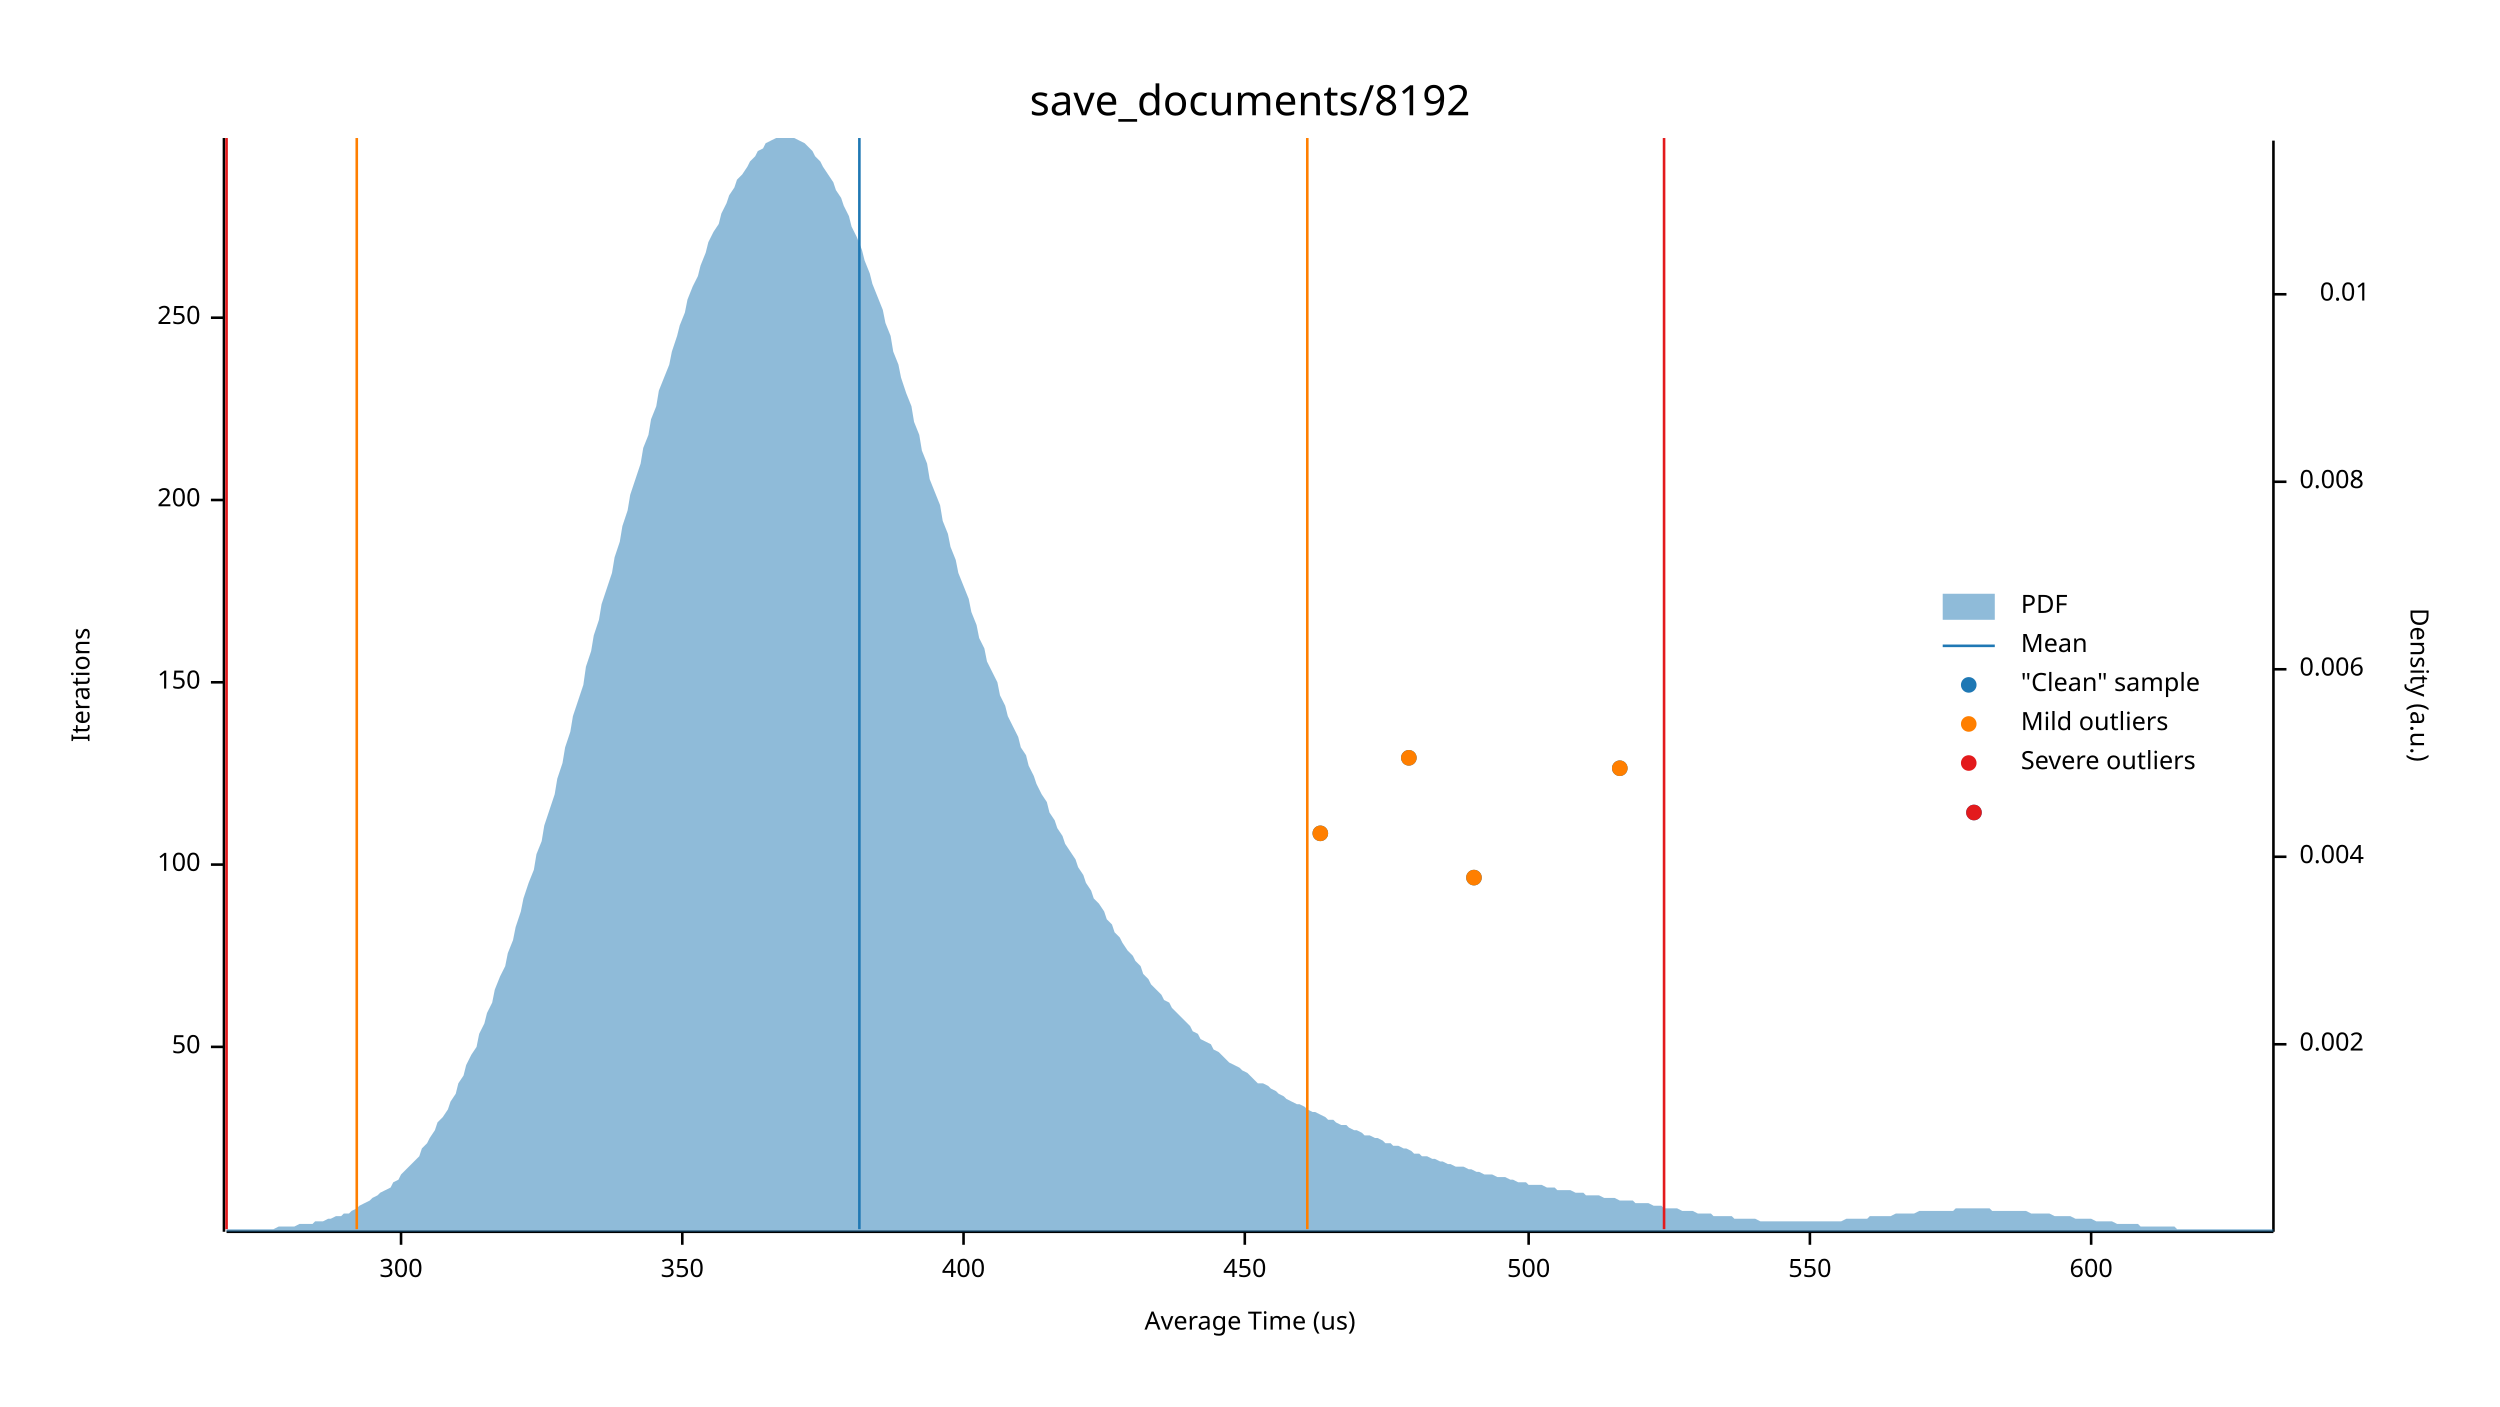
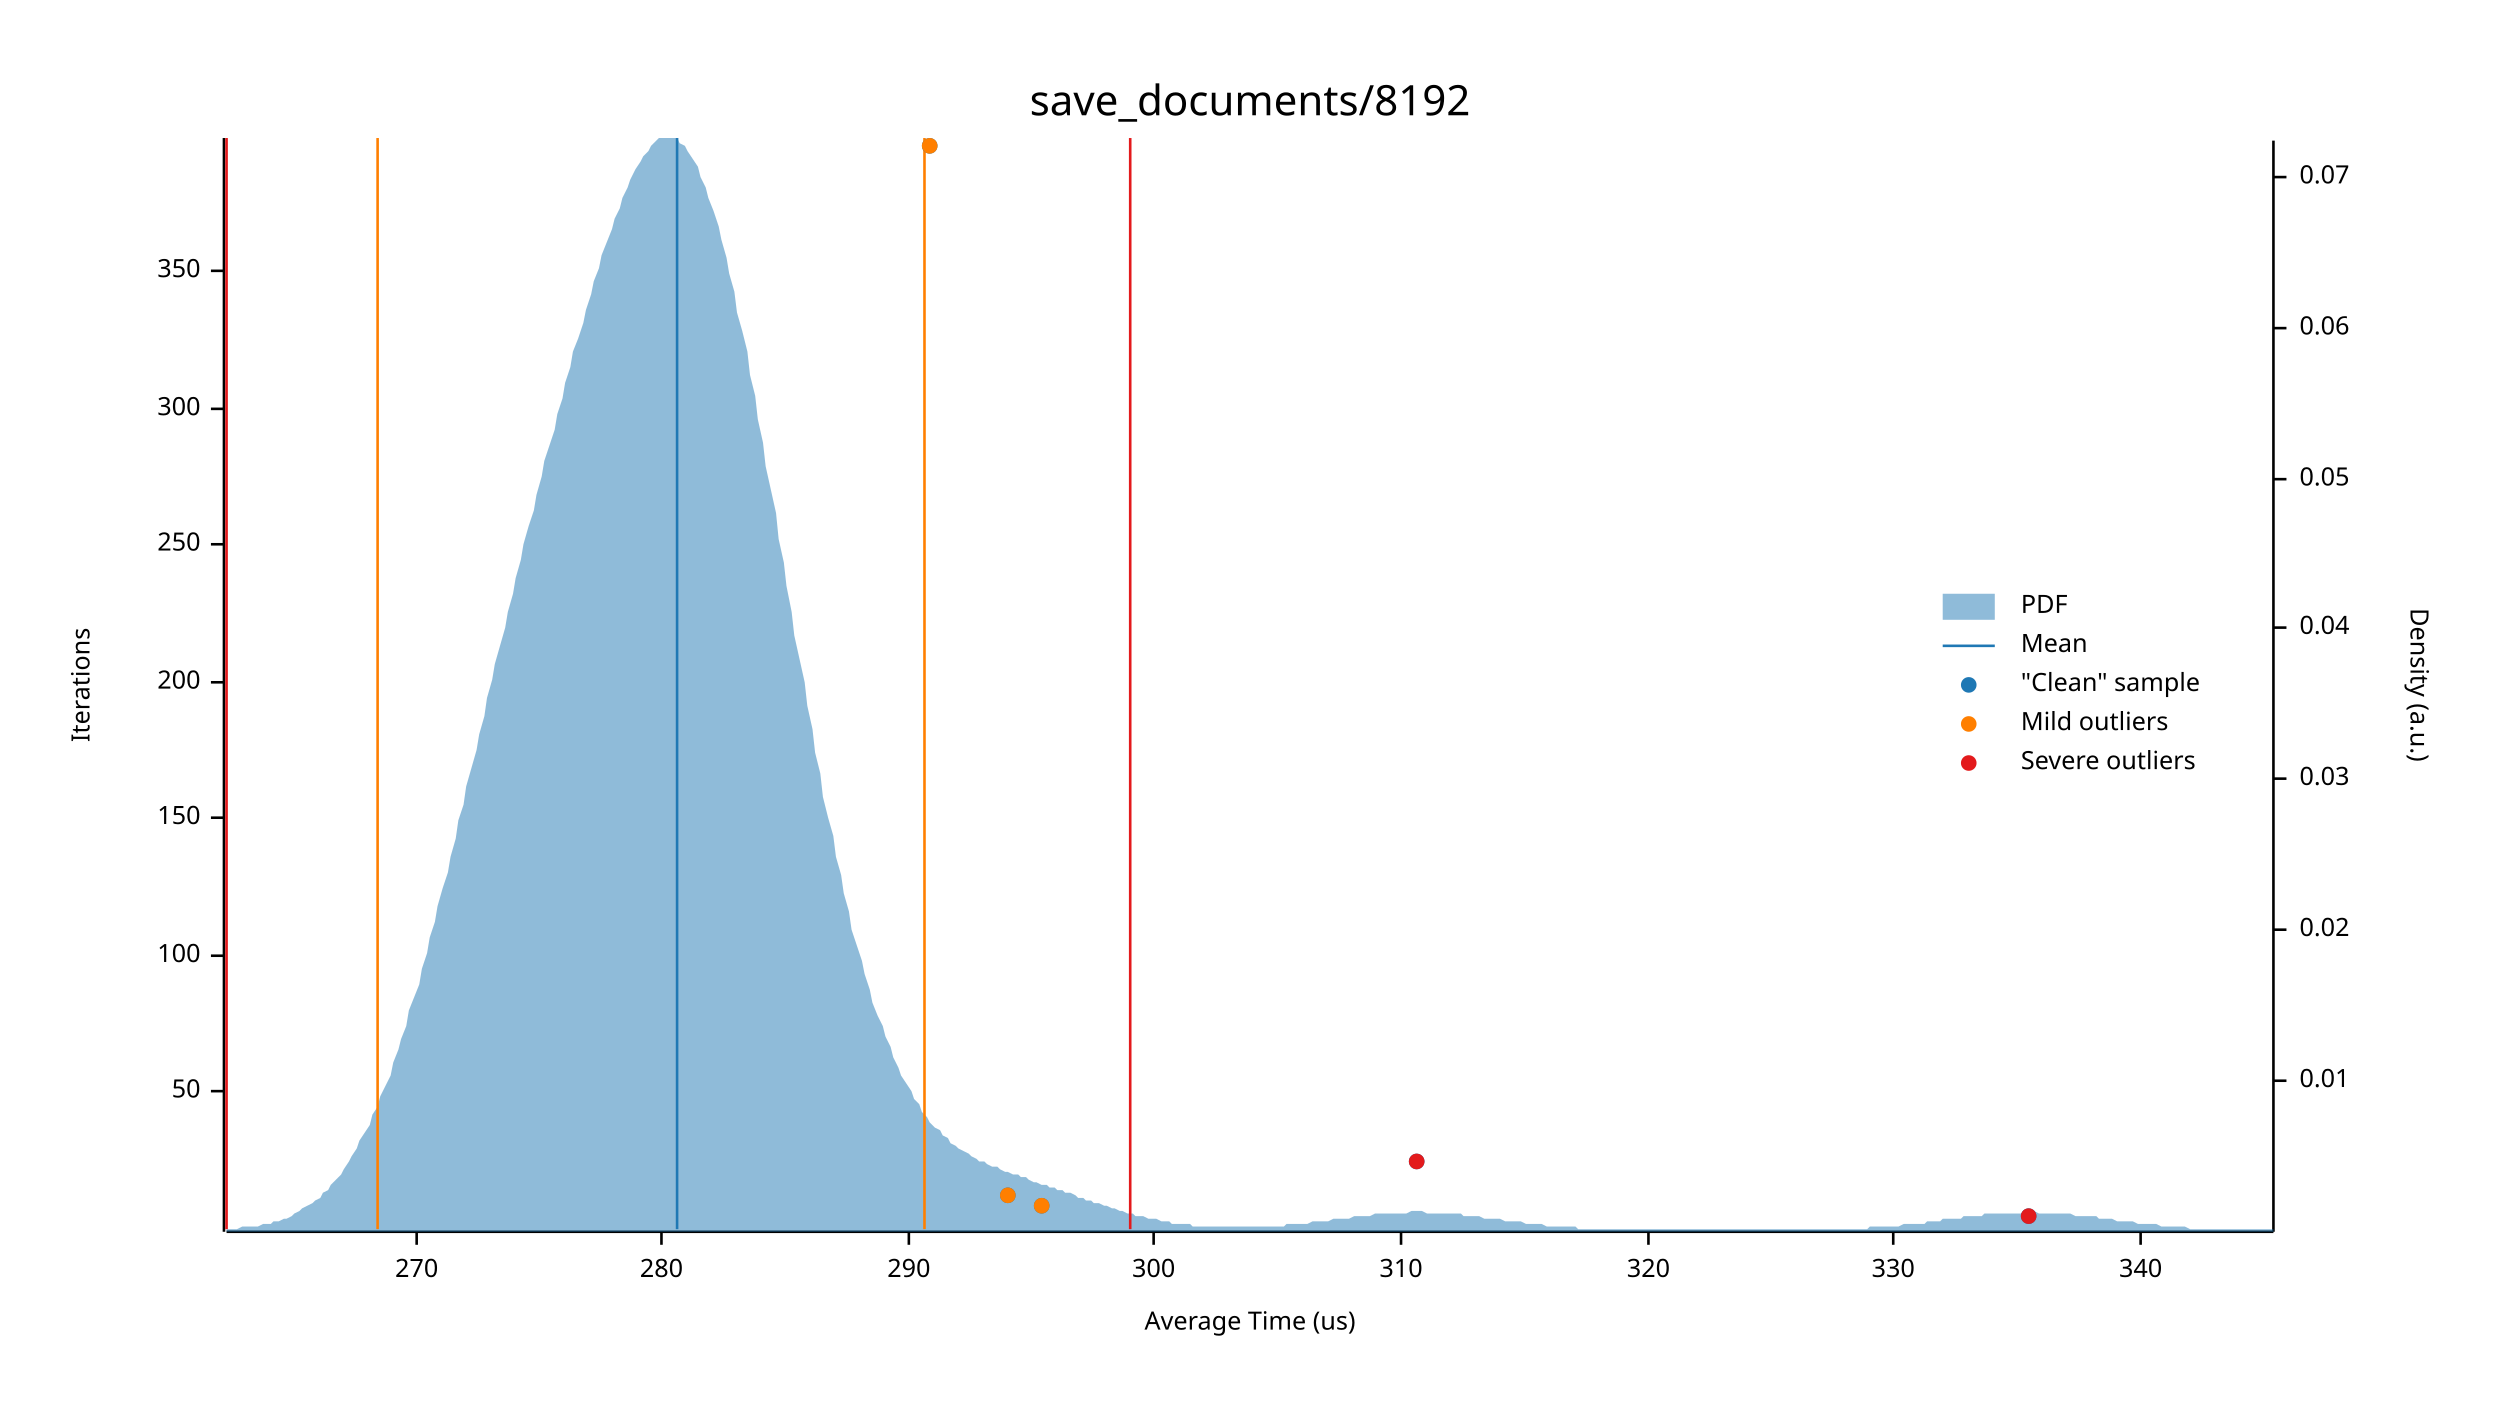
<svg xmlns="http://www.w3.org/2000/svg" width="960" height="540" viewBox="0 0 960 540">
  <text x="480" y="32" dy="0.76em" text-anchor="middle" font-family="sans-serif" font-size="16.129" opacity="1" fill="#000000">
save_documents/8192
</text>
  <text x="27" y="263" dy="0.76em" text-anchor="middle" font-family="sans-serif" font-size="9.677" opacity="1" fill="#000000" transform="rotate(270, 27, 263)">
Iterations
</text>
  <text x="480" y="513" dy="-0.5ex" text-anchor="middle" font-family="sans-serif" font-size="9.677" opacity="1" fill="#000000">
Average Time (us)
</text>
  <polyline fill="none" opacity="1" stroke="#000000" stroke-width="1" points="86,53 86,473 " />
-   <text x="77" y="402" dy="0.5ex" text-anchor="end" font-family="sans-serif" font-size="9.677" opacity="1" fill="#000000">
+   <text x="77" y="419" dy="0.5ex" text-anchor="end" font-family="sans-serif" font-size="9.677" opacity="1" fill="#000000">
50
</text>
-   <polyline fill="none" opacity="1" stroke="#000000" stroke-width="1" points="81,402 86,402 " />
-   <text x="77" y="332" dy="0.5ex" text-anchor="end" font-family="sans-serif" font-size="9.677" opacity="1" fill="#000000">
+   <polyline fill="none" opacity="1" stroke="#000000" stroke-width="1" points="81,419 86,419 " />
+   <text x="77" y="367" dy="0.5ex" text-anchor="end" font-family="sans-serif" font-size="9.677" opacity="1" fill="#000000">
100
</text>
-   <polyline fill="none" opacity="1" stroke="#000000" stroke-width="1" points="81,332 86,332 " />
-   <text x="77" y="262" dy="0.5ex" text-anchor="end" font-family="sans-serif" font-size="9.677" opacity="1" fill="#000000">
+   <polyline fill="none" opacity="1" stroke="#000000" stroke-width="1" points="81,367 86,367 " />
+   <text x="77" y="314" dy="0.5ex" text-anchor="end" font-family="sans-serif" font-size="9.677" opacity="1" fill="#000000">
150
</text>
-   <polyline fill="none" opacity="1" stroke="#000000" stroke-width="1" points="81,262 86,262 " />
-   <text x="77" y="192" dy="0.5ex" text-anchor="end" font-family="sans-serif" font-size="9.677" opacity="1" fill="#000000">
+   <polyline fill="none" opacity="1" stroke="#000000" stroke-width="1" points="81,314 86,314 " />
+   <text x="77" y="262" dy="0.5ex" text-anchor="end" font-family="sans-serif" font-size="9.677" opacity="1" fill="#000000">
200
</text>
-   <polyline fill="none" opacity="1" stroke="#000000" stroke-width="1" points="81,192 86,192 " />
-   <text x="77" y="122" dy="0.5ex" text-anchor="end" font-family="sans-serif" font-size="9.677" opacity="1" fill="#000000">
+   <polyline fill="none" opacity="1" stroke="#000000" stroke-width="1" points="81,262 86,262 " />
+   <text x="77" y="209" dy="0.5ex" text-anchor="end" font-family="sans-serif" font-size="9.677" opacity="1" fill="#000000">
250
</text>
-   <polyline fill="none" opacity="1" stroke="#000000" stroke-width="1" points="81,122 86,122 " />
-   <polyline fill="none" opacity="1" stroke="#000000" stroke-width="1" points="87,473 873,473 " />
-   <text x="154" y="483" dy="0.76em" text-anchor="middle" font-family="sans-serif" font-size="9.677" opacity="1" fill="#000000">
+   <polyline fill="none" opacity="1" stroke="#000000" stroke-width="1" points="81,209 86,209 " />
+   <text x="77" y="157" dy="0.5ex" text-anchor="end" font-family="sans-serif" font-size="9.677" opacity="1" fill="#000000">
300
</text>
-   <polyline fill="none" opacity="1" stroke="#000000" stroke-width="1" points="154,473 154,478 " />
-   <text x="262" y="483" dy="0.76em" text-anchor="middle" font-family="sans-serif" font-size="9.677" opacity="1" fill="#000000">
+   <polyline fill="none" opacity="1" stroke="#000000" stroke-width="1" points="81,157 86,157 " />
+   <text x="77" y="104" dy="0.5ex" text-anchor="end" font-family="sans-serif" font-size="9.677" opacity="1" fill="#000000">
350
</text>
-   <polyline fill="none" opacity="1" stroke="#000000" stroke-width="1" points="262,473 262,478 " />
-   <text x="370" y="483" dy="0.76em" text-anchor="middle" font-family="sans-serif" font-size="9.677" opacity="1" fill="#000000">
- 400
+   <polyline fill="none" opacity="1" stroke="#000000" stroke-width="1" points="81,104 86,104 " />
+   <polyline fill="none" opacity="1" stroke="#000000" stroke-width="1" points="87,473 873,473 " />
+   <text x="160" y="483" dy="0.76em" text-anchor="middle" font-family="sans-serif" font-size="9.677" opacity="1" fill="#000000">
+ 270
</text>
-   <polyline fill="none" opacity="1" stroke="#000000" stroke-width="1" points="370,473 370,478 " />
-   <text x="478" y="483" dy="0.76em" text-anchor="middle" font-family="sans-serif" font-size="9.677" opacity="1" fill="#000000">
- 450
+   <polyline fill="none" opacity="1" stroke="#000000" stroke-width="1" points="160,473 160,478 " />
+   <text x="254" y="483" dy="0.76em" text-anchor="middle" font-family="sans-serif" font-size="9.677" opacity="1" fill="#000000">
+ 280
</text>
-   <polyline fill="none" opacity="1" stroke="#000000" stroke-width="1" points="478,473 478,478 " />
-   <text x="587" y="483" dy="0.76em" text-anchor="middle" font-family="sans-serif" font-size="9.677" opacity="1" fill="#000000">
- 500
+   <polyline fill="none" opacity="1" stroke="#000000" stroke-width="1" points="254,473 254,478 " />
+   <text x="349" y="483" dy="0.76em" text-anchor="middle" font-family="sans-serif" font-size="9.677" opacity="1" fill="#000000">
+ 290
</text>
-   <polyline fill="none" opacity="1" stroke="#000000" stroke-width="1" points="587,473 587,478 " />
-   <text x="695" y="483" dy="0.76em" text-anchor="middle" font-family="sans-serif" font-size="9.677" opacity="1" fill="#000000">
- 550
+   <polyline fill="none" opacity="1" stroke="#000000" stroke-width="1" points="349,473 349,478 " />
+   <text x="443" y="483" dy="0.76em" text-anchor="middle" font-family="sans-serif" font-size="9.677" opacity="1" fill="#000000">
+ 300
</text>
-   <polyline fill="none" opacity="1" stroke="#000000" stroke-width="1" points="695,473 695,478 " />
-   <text x="803" y="483" dy="0.76em" text-anchor="middle" font-family="sans-serif" font-size="9.677" opacity="1" fill="#000000">
- 600
+   <polyline fill="none" opacity="1" stroke="#000000" stroke-width="1" points="443,473 443,478 " />
+   <text x="538" y="483" dy="0.76em" text-anchor="middle" font-family="sans-serif" font-size="9.677" opacity="1" fill="#000000">
+ 310
</text>
-   <polyline fill="none" opacity="1" stroke="#000000" stroke-width="1" points="803,473 803,478 " />
+   <polyline fill="none" opacity="1" stroke="#000000" stroke-width="1" points="538,473 538,478 " />
+   <text x="633" y="483" dy="0.76em" text-anchor="middle" font-family="sans-serif" font-size="9.677" opacity="1" fill="#000000">
+ 320
+ </text>
+   <polyline fill="none" opacity="1" stroke="#000000" stroke-width="1" points="633,473 633,478 " />
+   <text x="727" y="483" dy="0.76em" text-anchor="middle" font-family="sans-serif" font-size="9.677" opacity="1" fill="#000000">
+ 330
+ </text>
+   <polyline fill="none" opacity="1" stroke="#000000" stroke-width="1" points="727,473 727,478 " />
+   <text x="822" y="483" dy="0.76em" text-anchor="middle" font-family="sans-serif" font-size="9.677" opacity="1" fill="#000000">
+ 340
+ </text>
+   <polyline fill="none" opacity="1" stroke="#000000" stroke-width="1" points="822,473 822,478 " />
  <text x="933" y="263" dy="0.76em" text-anchor="middle" font-family="sans-serif" font-size="9.677" opacity="1" fill="#000000" transform="rotate(90, 933, 263)">
Density (a.u.)
</text>
  <polyline fill="none" opacity="1" stroke="#000000" stroke-width="1" points="873,54 873,473 " />
-   <text x="883" y="401" dy="0.5ex" text-anchor="start" font-family="sans-serif" font-size="9.677" opacity="1" fill="#000000">
- 0.002
- </text>
-   <polyline fill="none" opacity="1" stroke="#000000" stroke-width="1" points="873,401 878,401 " />
-   <text x="883" y="329" dy="0.5ex" text-anchor="start" font-family="sans-serif" font-size="9.677" opacity="1" fill="#000000">
- 0.004
- </text>
-   <polyline fill="none" opacity="1" stroke="#000000" stroke-width="1" points="873,329 878,329 " />
-   <text x="883" y="257" dy="0.5ex" text-anchor="start" font-family="sans-serif" font-size="9.677" opacity="1" fill="#000000">
- 0.006
- </text>
-   <polyline fill="none" opacity="1" stroke="#000000" stroke-width="1" points="873,257 878,257 " />
-   <text x="883" y="185" dy="0.5ex" text-anchor="start" font-family="sans-serif" font-size="9.677" opacity="1" fill="#000000">
- 0.008
- </text>
-   <polyline fill="none" opacity="1" stroke="#000000" stroke-width="1" points="873,185 878,185 " />
-   <text x="910" y="113" dy="0.5ex" text-anchor="end" font-family="sans-serif" font-size="9.677" opacity="1" fill="#000000">
+   <text x="883" y="415" dy="0.5ex" text-anchor="start" font-family="sans-serif" font-size="9.677" opacity="1" fill="#000000">
0.01
</text>
-   <polyline fill="none" opacity="1" stroke="#000000" stroke-width="1" points="873,113 878,113 " />
-   <polygon opacity="0.5" fill="#1F78B4" points="87,472 88,472 90,472 91,472 93,472 94,472 96,472 98,472 99,472 101,472 102,472 104,472 105,472 107,471 109,471 110,471 112,471 113,471 115,470 116,470 118,470 120,470 121,469 123,469 124,469 126,468 127,468 129,467 131,467 132,466 134,466 135,465 137,464 138,463 140,462 142,461 143,460 145,459 146,458 148,457 150,456 151,454 153,453 154,451 156,449 157,448 159,446 161,444 162,441 164,439 165,437 167,434 168,431 170,429 172,426 173,423 175,420 176,416 178,413 179,409 181,405 183,402 184,397 186,393 187,389 189,385 190,380 192,375 194,371 195,366 197,361 198,356 200,350 201,345 203,339 205,334 206,328 208,323 209,317 211,311 213,305 214,299 216,293 217,287 219,281 220,275 222,269 224,263 225,256 227,250 228,244 230,238 231,232 233,226 235,220 236,214 238,208 239,202 241,196 242,190 244,184 246,178 247,172 249,167 250,161 252,156 253,150 255,145 257,140 258,135 260,129 261,125 263,120 264,115 266,110 268,106 269,102 271,97 272,93 274,89 276,86 277,82 279,78 280,75 282,72 283,69 285,67 287,64 288,62 290,60 291,58 293,57 294,55 296,54 298,53 299,53 301,53 302,53 304,53 305,53 307,54 309,55 310,56 312,58 313,60 315,62 316,64 318,67 320,70 321,73 323,76 324,79 326,83 327,87 329,91 331,96 332,100 334,105 335,109 337,114 339,119 340,124 342,129 343,135 345,140 346,145 348,151 350,156 351,162 353,167 354,173 356,178 357,184 359,189 361,194 362,200 364,205 365,210 367,215 368,220 370,225 372,230 373,235 375,240 376,245 378,249 379,254 381,258 383,262 384,267 386,271 387,275 389,279 391,283 392,287 394,290 395,294 397,298 398,301 400,305 402,308 403,312 405,315 406,318 408,321 409,324 411,327 413,330 414,333 416,336 417,339 419,342 420,345 422,347 424,350 425,353 427,355 428,358 430,360 431,362 433,365 435,367 436,369 438,371 439,374 441,376 442,378 444,380 446,382 447,384 449,385 450,387 452,389 454,391 455,392 457,394 458,396 460,397 461,399 463,400 465,401 466,403 468,404 469,405 471,407 472,408 474,409 476,410 477,411 479,412 480,413 482,415 483,416 485,416 487,417 488,418 490,419 491,420 493,421 494,422 496,423 498,424 499,424 501,425 502,426 504,427 505,427 507,428 509,429 510,430 512,430 513,431 515,432 517,432 518,433 520,434 521,434 523,435 524,436 526,436 528,437 529,437 531,438 532,439 534,439 535,440 537,440 539,441 540,441 542,442 543,443 545,443 546,444 548,444 550,445 551,445 553,446 554,446 556,447 557,447 559,448 561,448 562,448 564,449 565,449 567,450 568,450 570,451 572,451 573,451 575,452 576,452 578,452 580,453 581,453 583,454 584,454 586,454 587,455 589,455 591,455 592,455 594,456 595,456 597,456 598,457 600,457 602,457 603,457 605,458 606,458 608,458 609,459 611,459 613,459 614,459 616,460 617,460 619,460 620,460 622,461 624,461 625,461 627,461 628,462 630,462 632,462 633,462 635,463 636,463 638,463 639,464 641,464 643,464 644,464 646,465 647,465 649,465 650,465 652,466 654,466 655,466 657,466 658,467 660,467 661,467 663,467 665,467 666,468 668,468 669,468 671,468 672,468 674,468 676,469 677,469 679,469 680,469 682,469 683,469 685,469 687,469 688,469 690,469 691,469 693,469 695,469 696,469 698,469 699,469 701,469 702,469 704,469 706,469 707,469 709,468 710,468 712,468 713,468 715,468 717,468 718,467 720,467 721,467 723,467 724,467 726,467 728,466 729,466 731,466 732,466 734,466 735,466 737,465 739,465 740,465 742,465 743,465 745,465 746,465 748,465 750,465 751,464 753,464 754,464 756,464 758,464 759,464 761,464 762,464 764,464 765,465 767,465 769,465 770,465 772,465 773,465 775,465 776,465 778,465 780,466 781,466 783,466 784,466 786,466 787,466 789,467 791,467 792,467 794,467 795,467 797,468 798,468 800,468 802,468 803,468 805,469 806,469 808,469 809,469 811,469 813,470 814,470 816,470 817,470 819,470 821,470 822,471 824,471 825,471 827,471 828,471 830,471 832,471 833,471 835,471 836,472 838,472 839,472 841,472 843,472 844,472 846,472 847,472 849,472 850,472 852,472 854,472 855,472 857,472 858,472 860,472 861,472 863,472 865,472 866,472 868,472 869,472 871,472 873,472 873,473 87,473 " />
-   <polyline fill="none" opacity="1" stroke="#1F78B4" stroke-width="1" points="330,472 330,53 " />
-   <polyline fill="none" opacity="1" stroke="#FF7F00" stroke-width="1" points="137,472 137,53 " />
-   <polyline fill="none" opacity="1" stroke="#FF7F00" stroke-width="1" points="502,472 502,53 " />
+   <polyline fill="none" opacity="1" stroke="#000000" stroke-width="1" points="873,415 878,415 " />
+   <text x="883" y="357" dy="0.5ex" text-anchor="start" font-family="sans-serif" font-size="9.677" opacity="1" fill="#000000">
+ 0.02
+ </text>
+   <polyline fill="none" opacity="1" stroke="#000000" stroke-width="1" points="873,357 878,357 " />
+   <text x="883" y="299" dy="0.5ex" text-anchor="start" font-family="sans-serif" font-size="9.677" opacity="1" fill="#000000">
+ 0.03
+ </text>
+   <polyline fill="none" opacity="1" stroke="#000000" stroke-width="1" points="873,299 878,299 " />
+   <text x="883" y="241" dy="0.5ex" text-anchor="start" font-family="sans-serif" font-size="9.677" opacity="1" fill="#000000">
+ 0.04
+ </text>
+   <polyline fill="none" opacity="1" stroke="#000000" stroke-width="1" points="873,241 878,241 " />
+   <text x="883" y="184" dy="0.5ex" text-anchor="start" font-family="sans-serif" font-size="9.677" opacity="1" fill="#000000">
+ 0.05
+ </text>
+   <polyline fill="none" opacity="1" stroke="#000000" stroke-width="1" points="873,184 878,184 " />
+   <text x="883" y="126" dy="0.5ex" text-anchor="start" font-family="sans-serif" font-size="9.677" opacity="1" fill="#000000">
+ 0.06
+ </text>
+   <polyline fill="none" opacity="1" stroke="#000000" stroke-width="1" points="873,126 878,126 " />
+   <text x="883" y="68" dy="0.5ex" text-anchor="start" font-family="sans-serif" font-size="9.677" opacity="1" fill="#000000">
+ 0.07
+ </text>
+   <polyline fill="none" opacity="1" stroke="#000000" stroke-width="1" points="873,68 878,68 " />
+   <polygon opacity="0.5" fill="#1F78B4" points="87,472 88,472 90,472 91,472 93,471 94,471 96,471 98,471 99,471 101,470 102,470 104,470 105,469 107,469 109,468 110,468 112,467 113,466 115,465 116,464 118,463 120,462 121,461 123,460 124,458 126,457 127,455 129,453 131,451 132,449 134,446 135,444 137,441 138,438 140,435 142,432 143,428 145,425 146,421 148,417 150,413 151,408 153,403 154,399 156,394 157,388 159,383 161,378 162,372 164,366 165,360 167,354 168,348 170,341 172,335 173,329 175,322 176,315 178,309 179,302 181,295 183,288 184,282 186,275 187,268 189,261 190,255 192,248 194,241 195,235 197,228 198,222 200,215 201,209 203,202 205,196 206,190 208,183 209,177 211,171 213,165 214,159 216,153 217,147 219,141 220,135 222,130 224,124 225,119 227,113 228,108 230,103 231,98 233,93 235,88 236,84 238,80 239,76 241,72 242,69 244,65 246,62 247,60 249,58 250,56 252,54 253,53 255,53 257,53 258,53 260,53 261,55 263,56 264,58 266,61 268,64 269,68 271,72 272,76 274,81 276,87 277,92 279,99 280,105 282,112 283,120 285,127 287,135 288,144 290,152 291,161 293,170 294,179 296,188 298,197 299,207 301,216 302,225 304,235 305,244 307,253 309,262 310,271 312,280 313,289 315,297 316,306 318,314 320,321 321,329 323,336 324,343 326,350 327,357 329,363 331,369 332,374 334,380 335,385 337,390 339,394 340,398 342,402 343,406 345,410 346,413 348,416 350,419 351,422 353,424 354,427 356,429 357,431 359,433 361,434 362,436 364,437 365,439 367,440 368,441 370,442 372,443 373,444 375,445 376,446 378,446 379,447 381,448 383,448 384,449 386,450 387,450 389,451 391,451 392,452 394,452 395,453 397,454 398,454 400,455 402,455 403,456 405,456 406,457 408,457 409,458 411,458 413,459 414,460 416,460 417,461 419,461 420,462 422,462 424,463 425,463 427,464 428,464 430,465 431,465 433,466 435,466 436,467 438,467 439,467 441,468 442,468 444,468 446,469 447,469 449,469 450,470 452,470 454,470 455,470 457,470 458,471 460,471 461,471 463,471 465,471 466,471 468,471 469,471 471,471 472,471 474,471 476,471 477,471 479,471 480,471 482,471 483,471 485,471 487,471 488,471 490,471 491,471 493,471 494,470 496,470 498,470 499,470 501,470 502,470 504,469 505,469 507,469 509,469 510,469 512,468 513,468 515,468 517,468 518,468 520,467 521,467 523,467 524,467 526,467 528,466 529,466 531,466 532,466 534,466 535,466 537,466 539,466 540,466 542,465 543,465 545,465 546,465 548,466 550,466 551,466 553,466 554,466 556,466 557,466 559,466 561,466 562,467 564,467 565,467 567,467 568,467 570,468 572,468 573,468 575,468 576,468 578,469 580,469 581,469 583,469 584,469 586,470 587,470 589,470 591,470 592,470 594,471 595,471 597,471 598,471 600,471 602,471 603,471 605,471 606,472 608,472 609,472 611,472 613,472 614,472 616,472 617,472 619,472 620,472 622,472 624,472 625,472 627,472 628,472 630,472 632,472 633,472 635,472 636,472 638,472 639,472 641,472 643,472 644,472 646,472 647,472 649,472 650,472 652,472 654,472 655,472 657,472 658,472 660,472 661,472 663,472 665,472 666,472 668,472 669,472 671,472 672,472 674,472 676,472 677,472 679,472 680,472 682,472 683,472 685,472 687,472 688,472 690,472 691,472 693,472 695,472 696,472 698,472 699,472 701,472 702,472 704,472 706,472 707,472 709,472 710,472 712,472 713,472 715,472 717,472 718,471 720,471 721,471 723,471 724,471 726,471 728,471 729,471 731,470 732,470 734,470 735,470 737,470 739,470 740,469 742,469 743,469 745,469 746,468 748,468 750,468 751,468 753,468 754,467 756,467 758,467 759,467 761,467 762,466 764,466 765,466 767,466 769,466 770,466 772,466 773,466 775,466 776,466 778,465 780,465 781,465 783,466 784,466 786,466 787,466 789,466 791,466 792,466 794,466 795,466 797,467 798,467 800,467 802,467 803,467 805,467 806,468 808,468 809,468 811,468 813,469 814,469 816,469 817,469 819,469 821,470 822,470 824,470 825,470 827,470 828,470 830,471 832,471 833,471 835,471 836,471 838,471 839,471 841,472 843,472 844,472 846,472 847,472 849,472 850,472 852,472 854,472 855,472 857,472 858,472 860,472 861,472 863,472 865,472 866,472 868,472 869,472 871,472 873,472 873,473 87,473 " />
+   <polyline fill="none" opacity="1" stroke="#1F78B4" stroke-width="1" points="260,472 260,53 " />
+   <polyline fill="none" opacity="1" stroke="#FF7F00" stroke-width="1" points="145,472 145,53 " />
+   <polyline fill="none" opacity="1" stroke="#FF7F00" stroke-width="1" points="355,472 355,53 " />
  <polyline fill="none" opacity="1" stroke="#E31A1C" stroke-width="1" points="87,472 87,53 " />
-   <polyline fill="none" opacity="1" stroke="#E31A1C" stroke-width="1" points="639,472 639,53 " />
-   <circle cx="566" cy="337" r="3" opacity="1" fill="#1F78B4" stroke="none" stroke-width="1" />
-   <circle cx="507" cy="320" r="3" opacity="1" fill="#1F78B4" stroke="none" stroke-width="1" />
-   <circle cx="758" cy="312" r="3" opacity="1" fill="#1F78B4" stroke="none" stroke-width="1" />
-   <circle cx="622" cy="295" r="3" opacity="1" fill="#1F78B4" stroke="none" stroke-width="1" />
-   <circle cx="541" cy="291" r="3" opacity="1" fill="#1F78B4" stroke="none" stroke-width="1" />
-   <circle cx="566" cy="337" r="3" opacity="1" fill="#FF7F00" stroke="none" stroke-width="1" />
-   <circle cx="507" cy="320" r="3" opacity="1" fill="#FF7F00" stroke="none" stroke-width="1" />
-   <circle cx="622" cy="295" r="3" opacity="1" fill="#FF7F00" stroke="none" stroke-width="1" />
-   <circle cx="541" cy="291" r="3" opacity="1" fill="#FF7F00" stroke="none" stroke-width="1" />
-   <circle cx="758" cy="312" r="3" opacity="1" fill="#E31A1C" stroke="none" stroke-width="1" />
+   <polyline fill="none" opacity="1" stroke="#E31A1C" stroke-width="1" points="434,472 434,53 " />
+   <circle cx="779" cy="467" r="3" opacity="1" fill="#1F78B4" stroke="none" stroke-width="1" />
+   <circle cx="400" cy="463" r="3" opacity="1" fill="#1F78B4" stroke="none" stroke-width="1" />
+   <circle cx="387" cy="459" r="3" opacity="1" fill="#1F78B4" stroke="none" stroke-width="1" />
+   <circle cx="544" cy="446" r="3" opacity="1" fill="#1F78B4" stroke="none" stroke-width="1" />
+   <circle cx="357" cy="56" r="3" opacity="1" fill="#1F78B4" stroke="none" stroke-width="1" />
+   <circle cx="400" cy="463" r="3" opacity="1" fill="#FF7F00" stroke="none" stroke-width="1" />
+   <circle cx="387" cy="459" r="3" opacity="1" fill="#FF7F00" stroke="none" stroke-width="1" />
+   <circle cx="357" cy="56" r="3" opacity="1" fill="#FF7F00" stroke="none" stroke-width="1" />
+   <circle cx="779" cy="467" r="3" opacity="1" fill="#E31A1C" stroke="none" stroke-width="1" />
+   <circle cx="544" cy="446" r="3" opacity="1" fill="#E31A1C" stroke="none" stroke-width="1" />
  <text x="776" y="228" dy="0.76em" text-anchor="start" font-family="sans-serif" font-size="9.677" opacity="1" fill="#000000">
PDF
</text>
  <text x="776" y="243" dy="0.76em" text-anchor="start" font-family="sans-serif" font-size="9.677" opacity="1" fill="#000000">
Mean
</text>
  <text x="776" y="258" dy="0.76em" text-anchor="start" font-family="sans-serif" font-size="9.677" opacity="1" fill="#000000">
"Clean" sample
</text>
  <text x="776" y="273" dy="0.76em" text-anchor="start" font-family="sans-serif" font-size="9.677" opacity="1" fill="#000000">
Mild outliers
</text>
  <text x="776" y="288" dy="0.76em" text-anchor="start" font-family="sans-serif" font-size="9.677" opacity="1" fill="#000000">
Severe outliers
</text>
  <rect x="746" y="228" width="20" height="10" opacity="0.5" fill="#1F78B4" stroke="none" />
  <polyline fill="none" opacity="1" stroke="#1F78B4" stroke-width="1" points="746,248 766,248 " />
  <circle cx="756" cy="263" r="3" opacity="1" fill="#1F78B4" stroke="none" stroke-width="1" />
  <circle cx="756" cy="278" r="3" opacity="1" fill="#FF7F00" stroke="none" stroke-width="1" />
  <circle cx="756" cy="293" r="3" opacity="1" fill="#E31A1C" stroke="none" stroke-width="1" />
</svg>
